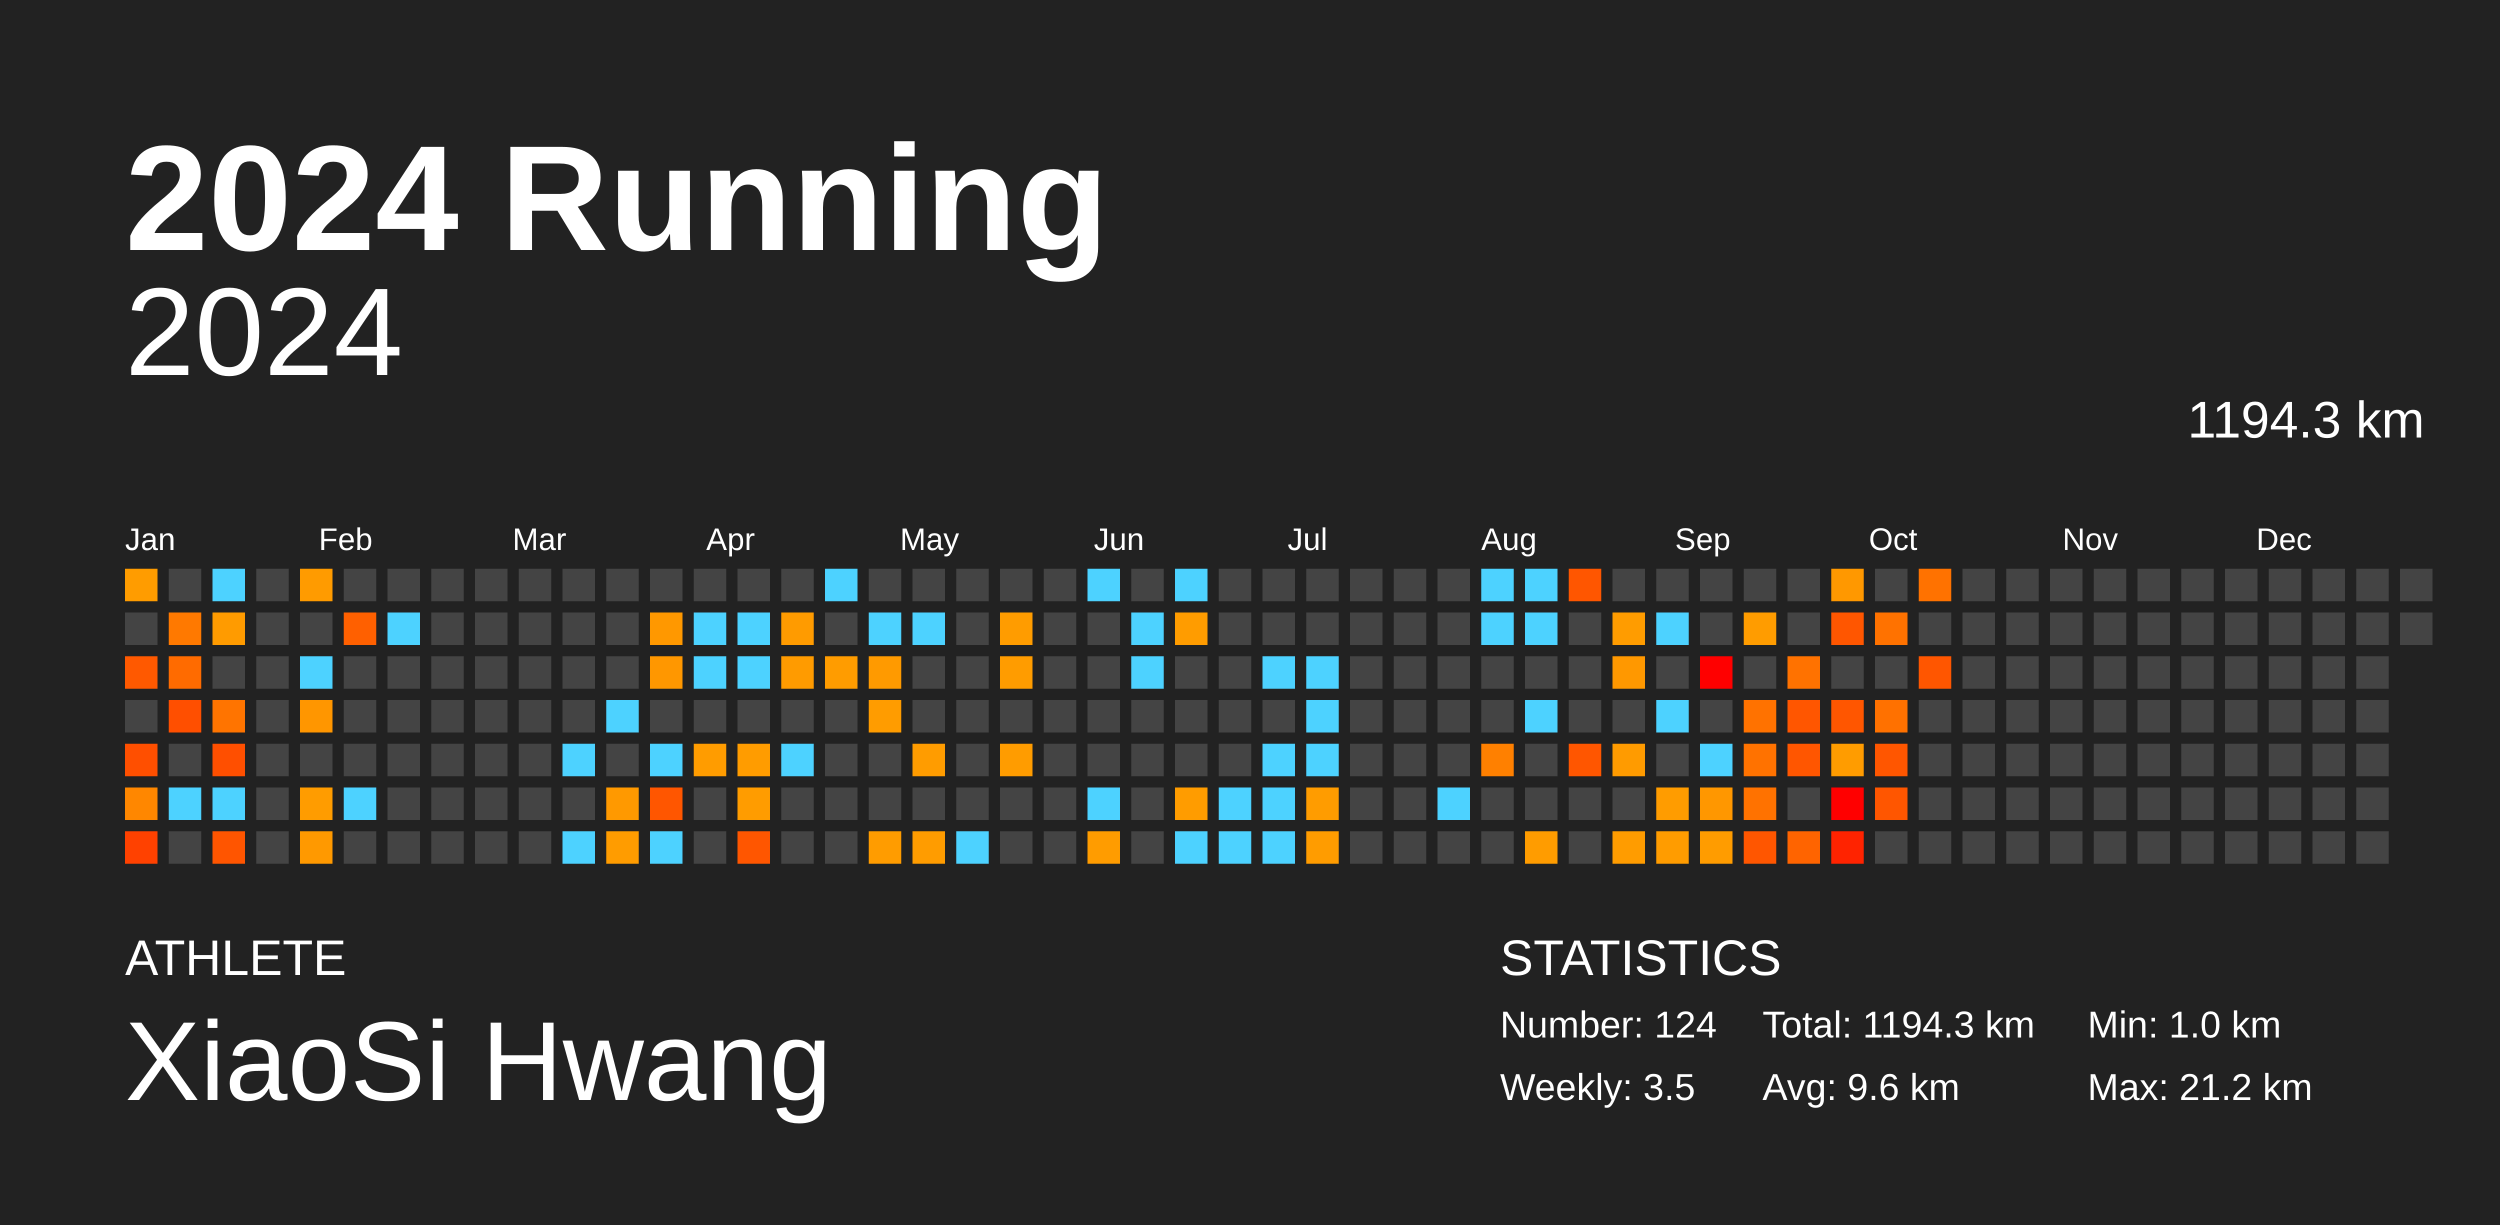
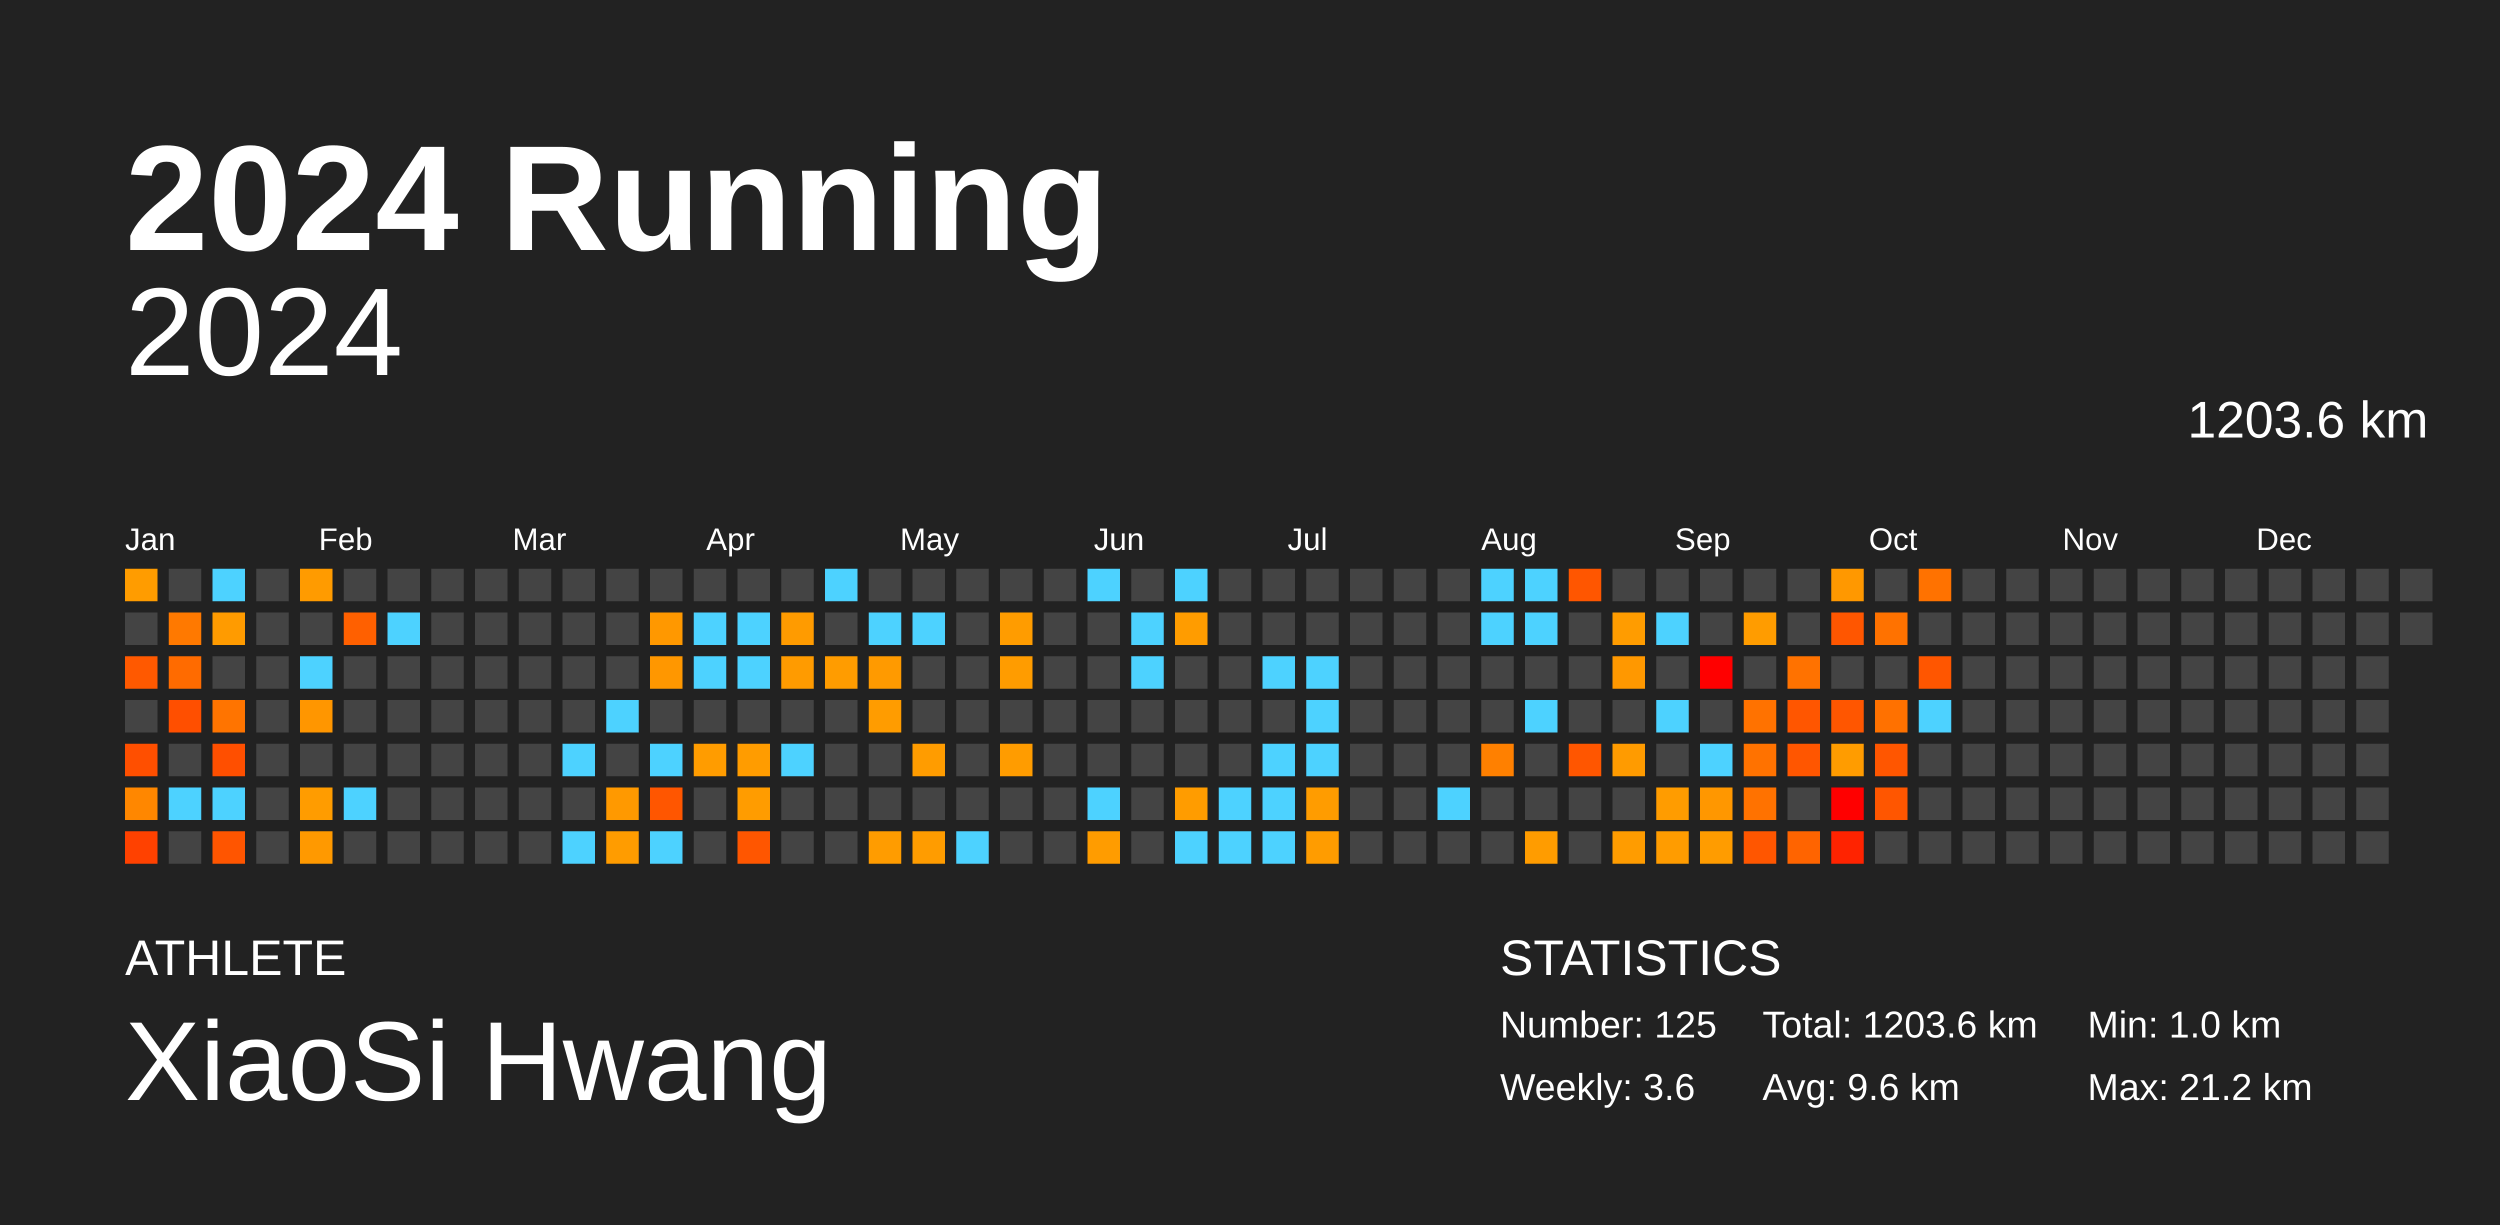
<svg xmlns="http://www.w3.org/2000/svg" baseProfile="full" height="98mm" version="1.1" viewBox="0,0,200,98" width="200mm">
  <defs />
  <rect fill="#222222" height="98" width="200" x="0" y="0" />
  <text fill="#FFFFFF" style="font-size:12px; font-family:Arial; font-weight:bold;" x="10" y="20">2024 Running</text>
  <text fill="#FFFFFF" style="font-size:4px; font-family:Arial" x="10" y="78">ATHLETE</text>
  <text fill="#FFFFFF" style="font-size:9px; font-family:Arial" x="10" y="88">XiaoSi Hwang</text>
  <text fill="#FFFFFF" style="font-size:4px; font-family:Arial" x="120" y="78">STATISTICS</text>
-   <text fill="#FFFFFF" style="font-size:3px; font-family:Arial" x="120" y="83">Number: 124</text>
-   <text fill="#FFFFFF" style="font-size:3px; font-family:Arial" x="120" y="88">Weekly: 3.5</text>
-   <text fill="#FFFFFF" style="font-size:3px; font-family:Arial" x="141" y="83">Total: 1194.3 km</text>
+   <text fill="#FFFFFF" style="font-size:3px; font-family:Arial" x="120" y="83">Number: 125</text>
+   <text fill="#FFFFFF" style="font-size:3px; font-family:Arial" x="120" y="88">Weekly: 3.6</text>
+   <text fill="#FFFFFF" style="font-size:3px; font-family:Arial" x="141" y="83">Total: 1203.6 km</text>
  <text fill="#FFFFFF" style="font-size:3px; font-family:Arial" x="141" y="88">Avg: 9.6 km</text>
  <text fill="#FFFFFF" style="font-size:3px; font-family:Arial" x="167" y="83">Min: 1.0 km</text>
  <text fill="#FFFFFF" style="font-size:3px; font-family:Arial" x="167" y="88">Max: 21.2 km</text>
  <text alignment-baseline="hanging" fill="#FFFFFF" style="font-size:10.0px; font-family:Arial;" x="10" y="30">2024</text>
-   <text alignment-baseline="hanging" fill="#FFFFFF" style="font-size:4.125px; font-family:Arial;" x="175" y="35">1194.3 km</text>
+   <text alignment-baseline="hanging" fill="#FFFFFF" style="font-size:4.125px; font-family:Arial;" x="175" y="35">1203.6 km</text>
  <text fill="#FFFFFF" style="font-size:2.5px; font-family:Arial" x="10.0" y="44">Jan</text>
  <text fill="#FFFFFF" style="font-size:2.5px; font-family:Arial" x="25.5" y="44">Feb</text>
  <text fill="#FFFFFF" style="font-size:2.5px; font-family:Arial" x="41.0" y="44">Mar</text>
  <text fill="#FFFFFF" style="font-size:2.5px; font-family:Arial" x="56.5" y="44">Apr</text>
  <text fill="#FFFFFF" style="font-size:2.5px; font-family:Arial" x="72.0" y="44">May</text>
  <text fill="#FFFFFF" style="font-size:2.5px; font-family:Arial" x="87.5" y="44">Jun</text>
  <text fill="#FFFFFF" style="font-size:2.5px; font-family:Arial" x="103.0" y="44">Jul</text>
  <text fill="#FFFFFF" style="font-size:2.5px; font-family:Arial" x="118.5" y="44">Aug</text>
  <text fill="#FFFFFF" style="font-size:2.5px; font-family:Arial" x="134.0" y="44">Sep</text>
  <text fill="#FFFFFF" style="font-size:2.5px; font-family:Arial" x="149.5" y="44">Oct</text>
  <text fill="#FFFFFF" style="font-size:2.5px; font-family:Arial" x="165.0" y="44">Nov</text>
  <text fill="#FFFFFF" style="font-size:2.5px; font-family:Arial" x="180.5" y="44">Dec</text>
  <rect fill="#ff9c00" height="2.6" width="2.6" x="10.0" y="45.5" />
  <rect fill="#444444" height="2.6" width="2.6" x="10.0" y="49.0" />
  <rect fill="#ff5900" height="2.6" width="2.6" x="10.0" y="52.5" />
  <rect fill="#444444" height="2.6" width="2.6" x="10.0" y="56.0" />
  <rect fill="#ff4f00" height="2.6" width="2.6" x="10.0" y="59.5" />
  <rect fill="#ff8700" height="2.6" width="2.6" x="10.0" y="63.0" />
  <rect fill="#ff4100" height="2.6" width="2.6" x="10.0" y="66.5" />
  <rect fill="#444444" height="2.6" width="2.6" x="13.5" y="45.5" />
  <rect fill="#ff7900" height="2.6" width="2.6" x="13.5" y="49.0" />
  <rect fill="#ff6b00" height="2.6" width="2.6" x="13.5" y="52.5" />
  <rect fill="#ff4f00" height="2.6" width="2.6" x="13.5" y="56.0" />
  <rect fill="#444444" height="2.6" width="2.6" x="13.5" y="59.5" />
  <rect fill="#4dd2ff" height="2.6" width="2.6" x="13.5" y="63.0" />
  <rect fill="#444444" height="2.6" width="2.6" x="13.5" y="66.5" />
  <rect fill="#4dd2ff" height="2.6" width="2.6" x="17.0" y="45.5" />
  <rect fill="#ff9b00" height="2.6" width="2.6" x="17.0" y="49.0" />
  <rect fill="#444444" height="2.6" width="2.6" x="17.0" y="52.5" />
  <rect fill="#ff7400" height="2.6" width="2.6" x="17.0" y="56.0" />
  <rect fill="#ff4f00" height="2.6" width="2.6" x="17.0" y="59.5" />
  <rect fill="#4dd2ff" height="2.6" width="2.6" x="17.0" y="63.0" />
  <rect fill="#ff5500" height="2.6" width="2.6" x="17.0" y="66.5" />
  <rect fill="#444444" height="2.6" width="2.6" x="20.5" y="45.5" />
  <rect fill="#444444" height="2.6" width="2.6" x="20.5" y="49.0" />
  <rect fill="#444444" height="2.6" width="2.6" x="20.5" y="52.5" />
  <rect fill="#444444" height="2.6" width="2.6" x="20.5" y="56.0" />
  <rect fill="#444444" height="2.6" width="2.6" x="20.5" y="59.5" />
  <rect fill="#444444" height="2.6" width="2.6" x="20.5" y="63.0" />
  <rect fill="#444444" height="2.6" width="2.6" x="20.5" y="66.5" />
  <rect fill="#ff9b00" height="2.6" width="2.6" x="24.0" y="45.5" />
  <rect fill="#444444" height="2.6" width="2.6" x="24.0" y="49.0" />
  <rect fill="#4dd2ff" height="2.6" width="2.6" x="24.0" y="52.5" />
  <rect fill="#ff9600" height="2.6" width="2.6" x="24.0" y="56.0" />
  <rect fill="#444444" height="2.6" width="2.6" x="24.0" y="59.5" />
  <rect fill="#ff9c00" height="2.6" width="2.6" x="24.0" y="63.0" />
  <rect fill="#ff9900" height="2.6" width="2.6" x="24.0" y="66.5" />
  <rect fill="#444444" height="2.6" width="2.6" x="27.5" y="45.5" />
  <rect fill="#ff6000" height="2.6" width="2.6" x="27.5" y="49.0" />
  <rect fill="#444444" height="2.6" width="2.6" x="27.5" y="52.5" />
  <rect fill="#444444" height="2.6" width="2.6" x="27.5" y="56.0" />
  <rect fill="#444444" height="2.6" width="2.6" x="27.5" y="59.5" />
  <rect fill="#4dd2ff" height="2.6" width="2.6" x="27.5" y="63.0" />
  <rect fill="#444444" height="2.6" width="2.6" x="27.5" y="66.5" />
  <rect fill="#444444" height="2.6" width="2.6" x="31.0" y="45.5" />
  <rect fill="#4dd2ff" height="2.6" width="2.6" x="31.0" y="49.0" />
  <rect fill="#444444" height="2.6" width="2.6" x="31.0" y="52.5" />
  <rect fill="#444444" height="2.6" width="2.6" x="31.0" y="56.0" />
  <rect fill="#444444" height="2.6" width="2.6" x="31.0" y="59.5" />
  <rect fill="#444444" height="2.6" width="2.6" x="31.0" y="63.0" />
  <rect fill="#444444" height="2.6" width="2.6" x="31.0" y="66.5" />
  <rect fill="#444444" height="2.6" width="2.6" x="34.5" y="45.5" />
  <rect fill="#444444" height="2.6" width="2.6" x="34.5" y="49.0" />
  <rect fill="#444444" height="2.6" width="2.6" x="34.5" y="52.5" />
  <rect fill="#444444" height="2.6" width="2.6" x="34.5" y="56.0" />
  <rect fill="#444444" height="2.6" width="2.6" x="34.5" y="59.5" />
  <rect fill="#444444" height="2.6" width="2.6" x="34.5" y="63.0" />
  <rect fill="#444444" height="2.6" width="2.6" x="34.5" y="66.5" />
  <rect fill="#444444" height="2.6" width="2.6" x="38.0" y="45.5" />
  <rect fill="#444444" height="2.6" width="2.6" x="38.0" y="49.0" />
  <rect fill="#444444" height="2.6" width="2.6" x="38.0" y="52.5" />
  <rect fill="#444444" height="2.6" width="2.6" x="38.0" y="56.0" />
  <rect fill="#444444" height="2.6" width="2.6" x="38.0" y="59.5" />
  <rect fill="#444444" height="2.6" width="2.6" x="38.0" y="63.0" />
  <rect fill="#444444" height="2.6" width="2.6" x="38.0" y="66.5" />
  <rect fill="#444444" height="2.6" width="2.6" x="41.5" y="45.5" />
  <rect fill="#444444" height="2.6" width="2.6" x="41.5" y="49.0" />
  <rect fill="#444444" height="2.6" width="2.6" x="41.5" y="52.5" />
  <rect fill="#444444" height="2.6" width="2.6" x="41.5" y="56.0" />
  <rect fill="#444444" height="2.6" width="2.6" x="41.5" y="59.5" />
  <rect fill="#444444" height="2.6" width="2.6" x="41.5" y="63.0" />
  <rect fill="#444444" height="2.6" width="2.6" x="41.5" y="66.5" />
  <rect fill="#444444" height="2.6" width="2.6" x="45.0" y="45.5" />
  <rect fill="#444444" height="2.6" width="2.6" x="45.0" y="49.0" />
  <rect fill="#444444" height="2.6" width="2.6" x="45.0" y="52.5" />
  <rect fill="#444444" height="2.6" width="2.6" x="45.0" y="56.0" />
  <rect fill="#4dd2ff" height="2.6" width="2.6" x="45.0" y="59.5" />
  <rect fill="#444444" height="2.6" width="2.6" x="45.0" y="63.0" />
  <rect fill="#4dd2ff" height="2.6" width="2.6" x="45.0" y="66.5" />
  <rect fill="#444444" height="2.6" width="2.6" x="48.5" y="45.5" />
  <rect fill="#444444" height="2.6" width="2.6" x="48.5" y="49.0" />
  <rect fill="#444444" height="2.6" width="2.6" x="48.5" y="52.5" />
  <rect fill="#4dd2ff" height="2.6" width="2.6" x="48.5" y="56.0" />
  <rect fill="#444444" height="2.6" width="2.6" x="48.5" y="59.5" />
  <rect fill="#ff9900" height="2.6" width="2.6" x="48.5" y="63.0" />
  <rect fill="#ff9c00" height="2.6" width="2.6" x="48.5" y="66.5" />
  <rect fill="#444444" height="2.6" width="2.6" x="52.0" y="45.5" />
  <rect fill="#ff9800" height="2.6" width="2.6" x="52.0" y="49.0" />
  <rect fill="#ff9700" height="2.6" width="2.6" x="52.0" y="52.5" />
  <rect fill="#444444" height="2.6" width="2.6" x="52.0" y="56.0" />
  <rect fill="#4dd2ff" height="2.6" width="2.6" x="52.0" y="59.5" />
  <rect fill="#ff5600" height="2.6" width="2.6" x="52.0" y="63.0" />
  <rect fill="#4dd2ff" height="2.6" width="2.6" x="52.0" y="66.5" />
  <rect fill="#444444" height="2.6" width="2.6" x="55.5" y="45.5" />
  <rect fill="#4dd2ff" height="2.6" width="2.6" x="55.5" y="49.0" />
  <rect fill="#4dd2ff" height="2.6" width="2.6" x="55.5" y="52.5" />
  <rect fill="#444444" height="2.6" width="2.6" x="55.5" y="56.0" />
  <rect fill="#ff9c00" height="2.6" width="2.6" x="55.5" y="59.5" />
  <rect fill="#444444" height="2.6" width="2.6" x="55.5" y="63.0" />
  <rect fill="#444444" height="2.6" width="2.6" x="55.5" y="66.5" />
  <rect fill="#444444" height="2.6" width="2.6" x="59.0" y="45.5" />
  <rect fill="#4dd2ff" height="2.6" width="2.6" x="59.0" y="49.0" />
  <rect fill="#4dd2ff" height="2.6" width="2.6" x="59.0" y="52.5" />
  <rect fill="#444444" height="2.6" width="2.6" x="59.0" y="56.0" />
  <rect fill="#ff9c00" height="2.6" width="2.6" x="59.0" y="59.5" />
  <rect fill="#ff9c00" height="2.6" width="2.6" x="59.0" y="63.0" />
  <rect fill="#ff5600" height="2.6" width="2.6" x="59.0" y="66.5" />
  <rect fill="#444444" height="2.6" width="2.6" x="62.5" y="45.5" />
  <rect fill="#ff9b00" height="2.6" width="2.6" x="62.5" y="49.0" />
  <rect fill="#ff9b00" height="2.6" width="2.6" x="62.5" y="52.5" />
  <rect fill="#444444" height="2.6" width="2.6" x="62.5" y="56.0" />
  <rect fill="#4dd2ff" height="2.6" width="2.6" x="62.5" y="59.5" />
  <rect fill="#444444" height="2.6" width="2.6" x="62.5" y="63.0" />
  <rect fill="#444444" height="2.6" width="2.6" x="62.5" y="66.5" />
  <rect fill="#4dd2ff" height="2.6" width="2.6" x="66.0" y="45.5" />
  <rect fill="#444444" height="2.6" width="2.6" x="66.0" y="49.0" />
  <rect fill="#ff9c00" height="2.6" width="2.6" x="66.0" y="52.5" />
  <rect fill="#444444" height="2.6" width="2.6" x="66.0" y="56.0" />
  <rect fill="#444444" height="2.6" width="2.6" x="66.0" y="59.5" />
  <rect fill="#444444" height="2.6" width="2.6" x="66.0" y="63.0" />
  <rect fill="#444444" height="2.6" width="2.6" x="66.0" y="66.5" />
  <rect fill="#444444" height="2.6" width="2.6" x="69.5" y="45.5" />
  <rect fill="#4dd2ff" height="2.6" width="2.6" x="69.5" y="49.0" />
  <rect fill="#ff9a00" height="2.6" width="2.6" x="69.5" y="52.5" />
  <rect fill="#ff9c00" height="2.6" width="2.6" x="69.5" y="56.0" />
  <rect fill="#444444" height="2.6" width="2.6" x="69.5" y="59.5" />
  <rect fill="#444444" height="2.6" width="2.6" x="69.5" y="63.0" />
  <rect fill="#ff9c00" height="2.6" width="2.6" x="69.5" y="66.5" />
  <rect fill="#444444" height="2.6" width="2.6" x="73.0" y="45.5" />
  <rect fill="#4dd2ff" height="2.6" width="2.6" x="73.0" y="49.0" />
  <rect fill="#444444" height="2.6" width="2.6" x="73.0" y="52.5" />
  <rect fill="#444444" height="2.6" width="2.6" x="73.0" y="56.0" />
  <rect fill="#ff9c00" height="2.6" width="2.6" x="73.0" y="59.5" />
  <rect fill="#444444" height="2.6" width="2.6" x="73.0" y="63.0" />
  <rect fill="#ff9c00" height="2.6" width="2.6" x="73.0" y="66.5" />
  <rect fill="#444444" height="2.6" width="2.6" x="76.5" y="45.5" />
  <rect fill="#444444" height="2.6" width="2.6" x="76.5" y="49.0" />
  <rect fill="#444444" height="2.6" width="2.6" x="76.5" y="52.5" />
  <rect fill="#444444" height="2.6" width="2.6" x="76.5" y="56.0" />
  <rect fill="#444444" height="2.6" width="2.6" x="76.5" y="59.5" />
  <rect fill="#444444" height="2.6" width="2.6" x="76.5" y="63.0" />
  <rect fill="#4dd2ff" height="2.6" width="2.6" x="76.5" y="66.5" />
  <rect fill="#444444" height="2.6" width="2.6" x="80.0" y="45.5" />
  <rect fill="#ff9c00" height="2.6" width="2.6" x="80.0" y="49.0" />
  <rect fill="#ff9c00" height="2.6" width="2.6" x="80.0" y="52.5" />
  <rect fill="#444444" height="2.6" width="2.6" x="80.0" y="56.0" />
  <rect fill="#ff9c00" height="2.6" width="2.6" x="80.0" y="59.5" />
  <rect fill="#444444" height="2.6" width="2.6" x="80.0" y="63.0" />
  <rect fill="#444444" height="2.6" width="2.6" x="80.0" y="66.5" />
  <rect fill="#444444" height="2.6" width="2.6" x="83.5" y="45.5" />
  <rect fill="#444444" height="2.6" width="2.6" x="83.5" y="49.0" />
  <rect fill="#444444" height="2.6" width="2.6" x="83.5" y="52.5" />
  <rect fill="#444444" height="2.6" width="2.6" x="83.5" y="56.0" />
  <rect fill="#444444" height="2.6" width="2.6" x="83.5" y="59.5" />
  <rect fill="#444444" height="2.6" width="2.6" x="83.5" y="63.0" />
  <rect fill="#444444" height="2.6" width="2.6" x="83.5" y="66.5" />
  <rect fill="#4dd2ff" height="2.6" width="2.6" x="87.0" y="45.5" />
  <rect fill="#444444" height="2.6" width="2.6" x="87.0" y="49.0" />
  <rect fill="#444444" height="2.6" width="2.6" x="87.0" y="52.5" />
  <rect fill="#444444" height="2.6" width="2.6" x="87.0" y="56.0" />
  <rect fill="#444444" height="2.6" width="2.6" x="87.0" y="59.5" />
  <rect fill="#4dd2ff" height="2.6" width="2.6" x="87.0" y="63.0" />
  <rect fill="#ff9c00" height="2.6" width="2.6" x="87.0" y="66.5" />
  <rect fill="#444444" height="2.6" width="2.6" x="90.5" y="45.5" />
  <rect fill="#4dd2ff" height="2.6" width="2.6" x="90.5" y="49.0" />
  <rect fill="#4dd2ff" height="2.6" width="2.6" x="90.5" y="52.5" />
  <rect fill="#444444" height="2.6" width="2.6" x="90.5" y="56.0" />
  <rect fill="#444444" height="2.6" width="2.6" x="90.5" y="59.5" />
  <rect fill="#444444" height="2.6" width="2.6" x="90.5" y="63.0" />
  <rect fill="#444444" height="2.6" width="2.6" x="90.5" y="66.5" />
  <rect fill="#4dd2ff" height="2.6" width="2.6" x="94.0" y="45.5" />
  <rect fill="#ff9c00" height="2.6" width="2.6" x="94.0" y="49.0" />
  <rect fill="#444444" height="2.6" width="2.6" x="94.0" y="52.5" />
  <rect fill="#444444" height="2.6" width="2.6" x="94.0" y="56.0" />
  <rect fill="#444444" height="2.6" width="2.6" x="94.0" y="59.5" />
  <rect fill="#ff9c00" height="2.6" width="2.6" x="94.0" y="63.0" />
  <rect fill="#4dd2ff" height="2.6" width="2.6" x="94.0" y="66.5" />
  <rect fill="#444444" height="2.6" width="2.6" x="97.5" y="45.5" />
  <rect fill="#444444" height="2.6" width="2.6" x="97.5" y="49.0" />
  <rect fill="#444444" height="2.6" width="2.6" x="97.5" y="52.5" />
  <rect fill="#444444" height="2.6" width="2.6" x="97.5" y="56.0" />
  <rect fill="#444444" height="2.6" width="2.6" x="97.5" y="59.5" />
  <rect fill="#4dd2ff" height="2.6" width="2.6" x="97.5" y="63.0" />
  <rect fill="#4dd2ff" height="2.6" width="2.6" x="97.5" y="66.5" />
  <rect fill="#444444" height="2.6" width="2.6" x="101.0" y="45.5" />
  <rect fill="#444444" height="2.6" width="2.6" x="101.0" y="49.0" />
  <rect fill="#4dd2ff" height="2.6" width="2.6" x="101.0" y="52.5" />
  <rect fill="#444444" height="2.6" width="2.6" x="101.0" y="56.0" />
  <rect fill="#4dd2ff" height="2.6" width="2.6" x="101.0" y="59.5" />
  <rect fill="#4dd2ff" height="2.6" width="2.6" x="101.0" y="63.0" />
  <rect fill="#4dd2ff" height="2.6" width="2.6" x="101.0" y="66.5" />
  <rect fill="#444444" height="2.6" width="2.6" x="104.5" y="45.5" />
  <rect fill="#444444" height="2.6" width="2.6" x="104.5" y="49.0" />
  <rect fill="#4dd2ff" height="2.6" width="2.6" x="104.5" y="52.5" />
  <rect fill="#4dd2ff" height="2.6" width="2.6" x="104.5" y="56.0" />
  <rect fill="#4dd2ff" height="2.6" width="2.6" x="104.5" y="59.5" />
  <rect fill="#ff9c00" height="2.6" width="2.6" x="104.5" y="63.0" />
  <rect fill="#ff9c00" height="2.6" width="2.6" x="104.5" y="66.5" />
  <rect fill="#444444" height="2.6" width="2.6" x="108.0" y="45.5" />
  <rect fill="#444444" height="2.6" width="2.6" x="108.0" y="49.0" />
  <rect fill="#444444" height="2.6" width="2.6" x="108.0" y="52.5" />
  <rect fill="#444444" height="2.6" width="2.6" x="108.0" y="56.0" />
  <rect fill="#444444" height="2.6" width="2.6" x="108.0" y="59.5" />
  <rect fill="#444444" height="2.6" width="2.6" x="108.0" y="63.0" />
  <rect fill="#444444" height="2.6" width="2.6" x="108.0" y="66.5" />
  <rect fill="#444444" height="2.6" width="2.6" x="111.5" y="45.5" />
  <rect fill="#444444" height="2.6" width="2.6" x="111.5" y="49.0" />
  <rect fill="#444444" height="2.6" width="2.6" x="111.5" y="52.5" />
  <rect fill="#444444" height="2.6" width="2.6" x="111.5" y="56.0" />
  <rect fill="#444444" height="2.6" width="2.6" x="111.5" y="59.5" />
  <rect fill="#444444" height="2.6" width="2.6" x="111.5" y="63.0" />
  <rect fill="#444444" height="2.6" width="2.6" x="111.5" y="66.5" />
  <rect fill="#444444" height="2.6" width="2.6" x="115.0" y="45.5" />
  <rect fill="#444444" height="2.6" width="2.6" x="115.0" y="49.0" />
  <rect fill="#444444" height="2.6" width="2.6" x="115.0" y="52.5" />
  <rect fill="#444444" height="2.6" width="2.6" x="115.0" y="56.0" />
  <rect fill="#444444" height="2.6" width="2.6" x="115.0" y="59.5" />
  <rect fill="#4dd2ff" height="2.6" width="2.6" x="115.0" y="63.0" />
  <rect fill="#444444" height="2.6" width="2.6" x="115.0" y="66.5" />
  <rect fill="#4dd2ff" height="2.6" width="2.6" x="118.5" y="45.5" />
  <rect fill="#4dd2ff" height="2.6" width="2.6" x="118.5" y="49.0" />
  <rect fill="#444444" height="2.6" width="2.6" x="118.5" y="52.5" />
  <rect fill="#444444" height="2.6" width="2.6" x="118.5" y="56.0" />
  <rect fill="#ff8000" height="2.6" width="2.6" x="118.5" y="59.5" />
  <rect fill="#444444" height="2.6" width="2.6" x="118.5" y="63.0" />
  <rect fill="#444444" height="2.6" width="2.6" x="118.5" y="66.5" />
  <rect fill="#4dd2ff" height="2.6" width="2.6" x="122.0" y="45.5" />
  <rect fill="#4dd2ff" height="2.6" width="2.6" x="122.0" y="49.0" />
  <rect fill="#444444" height="2.6" width="2.6" x="122.0" y="52.5" />
  <rect fill="#4dd2ff" height="2.6" width="2.6" x="122.0" y="56.0" />
  <rect fill="#444444" height="2.6" width="2.6" x="122.0" y="59.5" />
  <rect fill="#444444" height="2.6" width="2.6" x="122.0" y="63.0" />
  <rect fill="#ff9c00" height="2.6" width="2.6" x="122.0" y="66.5" />
  <rect fill="#ff5600" height="2.6" width="2.6" x="125.5" y="45.5" />
  <rect fill="#444444" height="2.6" width="2.6" x="125.5" y="49.0" />
  <rect fill="#444444" height="2.6" width="2.6" x="125.5" y="52.5" />
  <rect fill="#444444" height="2.6" width="2.6" x="125.5" y="56.0" />
  <rect fill="#ff5600" height="2.6" width="2.6" x="125.5" y="59.5" />
  <rect fill="#444444" height="2.6" width="2.6" x="125.5" y="63.0" />
  <rect fill="#444444" height="2.6" width="2.6" x="125.5" y="66.5" />
  <rect fill="#444444" height="2.6" width="2.6" x="129.0" y="45.5" />
  <rect fill="#ff9c00" height="2.6" width="2.6" x="129.0" y="49.0" />
  <rect fill="#ff9800" height="2.6" width="2.6" x="129.0" y="52.5" />
  <rect fill="#444444" height="2.6" width="2.6" x="129.0" y="56.0" />
  <rect fill="#ff9b00" height="2.6" width="2.6" x="129.0" y="59.5" />
  <rect fill="#444444" height="2.6" width="2.6" x="129.0" y="63.0" />
  <rect fill="#ff9c00" height="2.6" width="2.6" x="129.0" y="66.5" />
  <rect fill="#444444" height="2.6" width="2.6" x="132.5" y="45.5" />
  <rect fill="#4dd2ff" height="2.6" width="2.6" x="132.5" y="49.0" />
  <rect fill="#444444" height="2.6" width="2.6" x="132.5" y="52.5" />
  <rect fill="#4dd2ff" height="2.6" width="2.6" x="132.5" y="56.0" />
  <rect fill="#444444" height="2.6" width="2.6" x="132.5" y="59.5" />
  <rect fill="#ff9c00" height="2.6" width="2.6" x="132.5" y="63.0" />
  <rect fill="#ff9c00" height="2.6" width="2.6" x="132.5" y="66.5" />
  <rect fill="#444444" height="2.6" width="2.6" x="136.0" y="45.5" />
  <rect fill="#444444" height="2.6" width="2.6" x="136.0" y="49.0" />
  <rect fill="red" height="2.6" width="2.6" x="136.0" y="52.5" />
  <rect fill="#444444" height="2.6" width="2.6" x="136.0" y="56.0" />
  <rect fill="#4dd2ff" height="2.6" width="2.6" x="136.0" y="59.5" />
  <rect fill="#ff9700" height="2.6" width="2.6" x="136.0" y="63.0" />
  <rect fill="#ff9c00" height="2.6" width="2.6" x="136.0" y="66.5" />
  <rect fill="#444444" height="2.6" width="2.6" x="139.5" y="45.5" />
  <rect fill="#ff9c00" height="2.6" width="2.6" x="139.5" y="49.0" />
  <rect fill="#444444" height="2.6" width="2.6" x="139.5" y="52.5" />
  <rect fill="#ff7200" height="2.6" width="2.6" x="139.5" y="56.0" />
  <rect fill="#ff7200" height="2.6" width="2.6" x="139.5" y="59.5" />
  <rect fill="#ff7200" height="2.6" width="2.6" x="139.5" y="63.0" />
  <rect fill="#ff5600" height="2.6" width="2.6" x="139.5" y="66.5" />
  <rect fill="#444444" height="2.6" width="2.6" x="143.0" y="45.5" />
  <rect fill="#444444" height="2.6" width="2.6" x="143.0" y="49.0" />
  <rect fill="#ff7200" height="2.6" width="2.6" x="143.0" y="52.5" />
  <rect fill="#ff5600" height="2.6" width="2.6" x="143.0" y="56.0" />
  <rect fill="#ff5600" height="2.6" width="2.6" x="143.0" y="59.5" />
  <rect fill="#444444" height="2.6" width="2.6" x="143.0" y="63.0" />
  <rect fill="#ff6400" height="2.6" width="2.6" x="143.0" y="66.5" />
  <rect fill="#ff9800" height="2.6" width="2.6" x="146.5" y="45.5" />
  <rect fill="#ff5600" height="2.6" width="2.6" x="146.5" y="49.0" />
  <rect fill="#444444" height="2.6" width="2.6" x="146.5" y="52.5" />
  <rect fill="#ff5600" height="2.6" width="2.6" x="146.5" y="56.0" />
  <rect fill="#ff9c00" height="2.6" width="2.6" x="146.5" y="59.5" />
  <rect fill="red" height="2.6" width="2.6" x="146.5" y="63.0" />
  <rect fill="#ff2300" height="2.6" width="2.6" x="146.5" y="66.5" />
  <rect fill="#444444" height="2.6" width="2.6" x="150.0" y="45.5" />
  <rect fill="#ff7200" height="2.6" width="2.6" x="150.0" y="49.0" />
  <rect fill="#444444" height="2.6" width="2.6" x="150.0" y="52.5" />
  <rect fill="#ff7100" height="2.6" width="2.6" x="150.0" y="56.0" />
  <rect fill="#ff5600" height="2.6" width="2.6" x="150.0" y="59.5" />
  <rect fill="#ff5600" height="2.6" width="2.6" x="150.0" y="63.0" />
  <rect fill="#444444" height="2.6" width="2.6" x="150.0" y="66.5" />
  <rect fill="#ff7200" height="2.6" width="2.6" x="153.5" y="45.5" />
  <rect fill="#444444" height="2.6" width="2.6" x="153.5" y="49.0" />
  <rect fill="#ff5600" height="2.6" width="2.6" x="153.5" y="52.5" />
-   <rect fill="#444444" height="2.6" width="2.6" x="153.5" y="56.0" />
+   <rect fill="#4dd2ff" height="2.6" width="2.6" x="153.5" y="56.0" />
  <rect fill="#444444" height="2.6" width="2.6" x="153.5" y="59.5" />
  <rect fill="#444444" height="2.6" width="2.6" x="153.5" y="63.0" />
  <rect fill="#444444" height="2.6" width="2.6" x="153.5" y="66.5" />
  <rect fill="#444444" height="2.6" width="2.6" x="157.0" y="45.5" />
  <rect fill="#444444" height="2.6" width="2.6" x="157.0" y="49.0" />
  <rect fill="#444444" height="2.6" width="2.6" x="157.0" y="52.5" />
  <rect fill="#444444" height="2.6" width="2.6" x="157.0" y="56.0" />
  <rect fill="#444444" height="2.6" width="2.6" x="157.0" y="59.5" />
  <rect fill="#444444" height="2.6" width="2.6" x="157.0" y="63.0" />
  <rect fill="#444444" height="2.6" width="2.6" x="157.0" y="66.5" />
  <rect fill="#444444" height="2.6" width="2.6" x="160.5" y="45.5" />
  <rect fill="#444444" height="2.6" width="2.6" x="160.5" y="49.0" />
  <rect fill="#444444" height="2.6" width="2.6" x="160.5" y="52.5" />
  <rect fill="#444444" height="2.6" width="2.6" x="160.5" y="56.0" />
  <rect fill="#444444" height="2.6" width="2.6" x="160.5" y="59.5" />
  <rect fill="#444444" height="2.6" width="2.6" x="160.5" y="63.0" />
  <rect fill="#444444" height="2.6" width="2.6" x="160.5" y="66.5" />
  <rect fill="#444444" height="2.6" width="2.6" x="164.0" y="45.5" />
  <rect fill="#444444" height="2.6" width="2.6" x="164.0" y="49.0" />
  <rect fill="#444444" height="2.6" width="2.6" x="164.0" y="52.5" />
  <rect fill="#444444" height="2.6" width="2.6" x="164.0" y="56.0" />
  <rect fill="#444444" height="2.6" width="2.6" x="164.0" y="59.5" />
  <rect fill="#444444" height="2.6" width="2.6" x="164.0" y="63.0" />
  <rect fill="#444444" height="2.6" width="2.6" x="164.0" y="66.5" />
  <rect fill="#444444" height="2.6" width="2.6" x="167.5" y="45.5" />
  <rect fill="#444444" height="2.6" width="2.6" x="167.5" y="49.0" />
  <rect fill="#444444" height="2.6" width="2.6" x="167.5" y="52.5" />
  <rect fill="#444444" height="2.6" width="2.6" x="167.5" y="56.0" />
  <rect fill="#444444" height="2.6" width="2.6" x="167.5" y="59.5" />
  <rect fill="#444444" height="2.6" width="2.6" x="167.5" y="63.0" />
  <rect fill="#444444" height="2.6" width="2.6" x="167.5" y="66.5" />
  <rect fill="#444444" height="2.6" width="2.6" x="171.0" y="45.5" />
  <rect fill="#444444" height="2.6" width="2.6" x="171.0" y="49.0" />
  <rect fill="#444444" height="2.6" width="2.6" x="171.0" y="52.5" />
  <rect fill="#444444" height="2.6" width="2.6" x="171.0" y="56.0" />
  <rect fill="#444444" height="2.6" width="2.6" x="171.0" y="59.5" />
  <rect fill="#444444" height="2.6" width="2.6" x="171.0" y="63.0" />
  <rect fill="#444444" height="2.6" width="2.6" x="171.0" y="66.5" />
  <rect fill="#444444" height="2.6" width="2.6" x="174.5" y="45.5" />
  <rect fill="#444444" height="2.6" width="2.6" x="174.5" y="49.0" />
  <rect fill="#444444" height="2.6" width="2.6" x="174.5" y="52.5" />
  <rect fill="#444444" height="2.6" width="2.6" x="174.5" y="56.0" />
  <rect fill="#444444" height="2.6" width="2.6" x="174.5" y="59.5" />
  <rect fill="#444444" height="2.6" width="2.6" x="174.5" y="63.0" />
  <rect fill="#444444" height="2.6" width="2.6" x="174.5" y="66.5" />
  <rect fill="#444444" height="2.6" width="2.6" x="178.0" y="45.5" />
  <rect fill="#444444" height="2.6" width="2.6" x="178.0" y="49.0" />
  <rect fill="#444444" height="2.6" width="2.6" x="178.0" y="52.5" />
  <rect fill="#444444" height="2.6" width="2.6" x="178.0" y="56.0" />
  <rect fill="#444444" height="2.6" width="2.6" x="178.0" y="59.5" />
  <rect fill="#444444" height="2.6" width="2.6" x="178.0" y="63.0" />
  <rect fill="#444444" height="2.6" width="2.6" x="178.0" y="66.5" />
  <rect fill="#444444" height="2.6" width="2.6" x="181.5" y="45.5" />
  <rect fill="#444444" height="2.6" width="2.6" x="181.5" y="49.0" />
  <rect fill="#444444" height="2.6" width="2.6" x="181.5" y="52.5" />
  <rect fill="#444444" height="2.6" width="2.6" x="181.5" y="56.0" />
  <rect fill="#444444" height="2.6" width="2.6" x="181.5" y="59.5" />
  <rect fill="#444444" height="2.6" width="2.6" x="181.5" y="63.0" />
  <rect fill="#444444" height="2.6" width="2.6" x="181.5" y="66.5" />
  <rect fill="#444444" height="2.6" width="2.6" x="185.0" y="45.5" />
  <rect fill="#444444" height="2.6" width="2.6" x="185.0" y="49.0" />
  <rect fill="#444444" height="2.6" width="2.6" x="185.0" y="52.5" />
  <rect fill="#444444" height="2.6" width="2.6" x="185.0" y="56.0" />
  <rect fill="#444444" height="2.6" width="2.6" x="185.0" y="59.5" />
  <rect fill="#444444" height="2.6" width="2.6" x="185.0" y="63.0" />
  <rect fill="#444444" height="2.6" width="2.6" x="185.0" y="66.5" />
  <rect fill="#444444" height="2.6" width="2.6" x="188.5" y="45.5" />
  <rect fill="#444444" height="2.6" width="2.6" x="188.5" y="49.0" />
  <rect fill="#444444" height="2.6" width="2.6" x="188.5" y="52.5" />
  <rect fill="#444444" height="2.6" width="2.6" x="188.5" y="56.0" />
  <rect fill="#444444" height="2.6" width="2.6" x="188.5" y="59.5" />
  <rect fill="#444444" height="2.6" width="2.6" x="188.5" y="63.0" />
  <rect fill="#444444" height="2.6" width="2.6" x="188.5" y="66.5" />
  <rect fill="#444444" height="2.6" width="2.6" x="192.0" y="45.5" />
  <rect fill="#444444" height="2.6" width="2.6" x="192.0" y="49.0" />
</svg>
